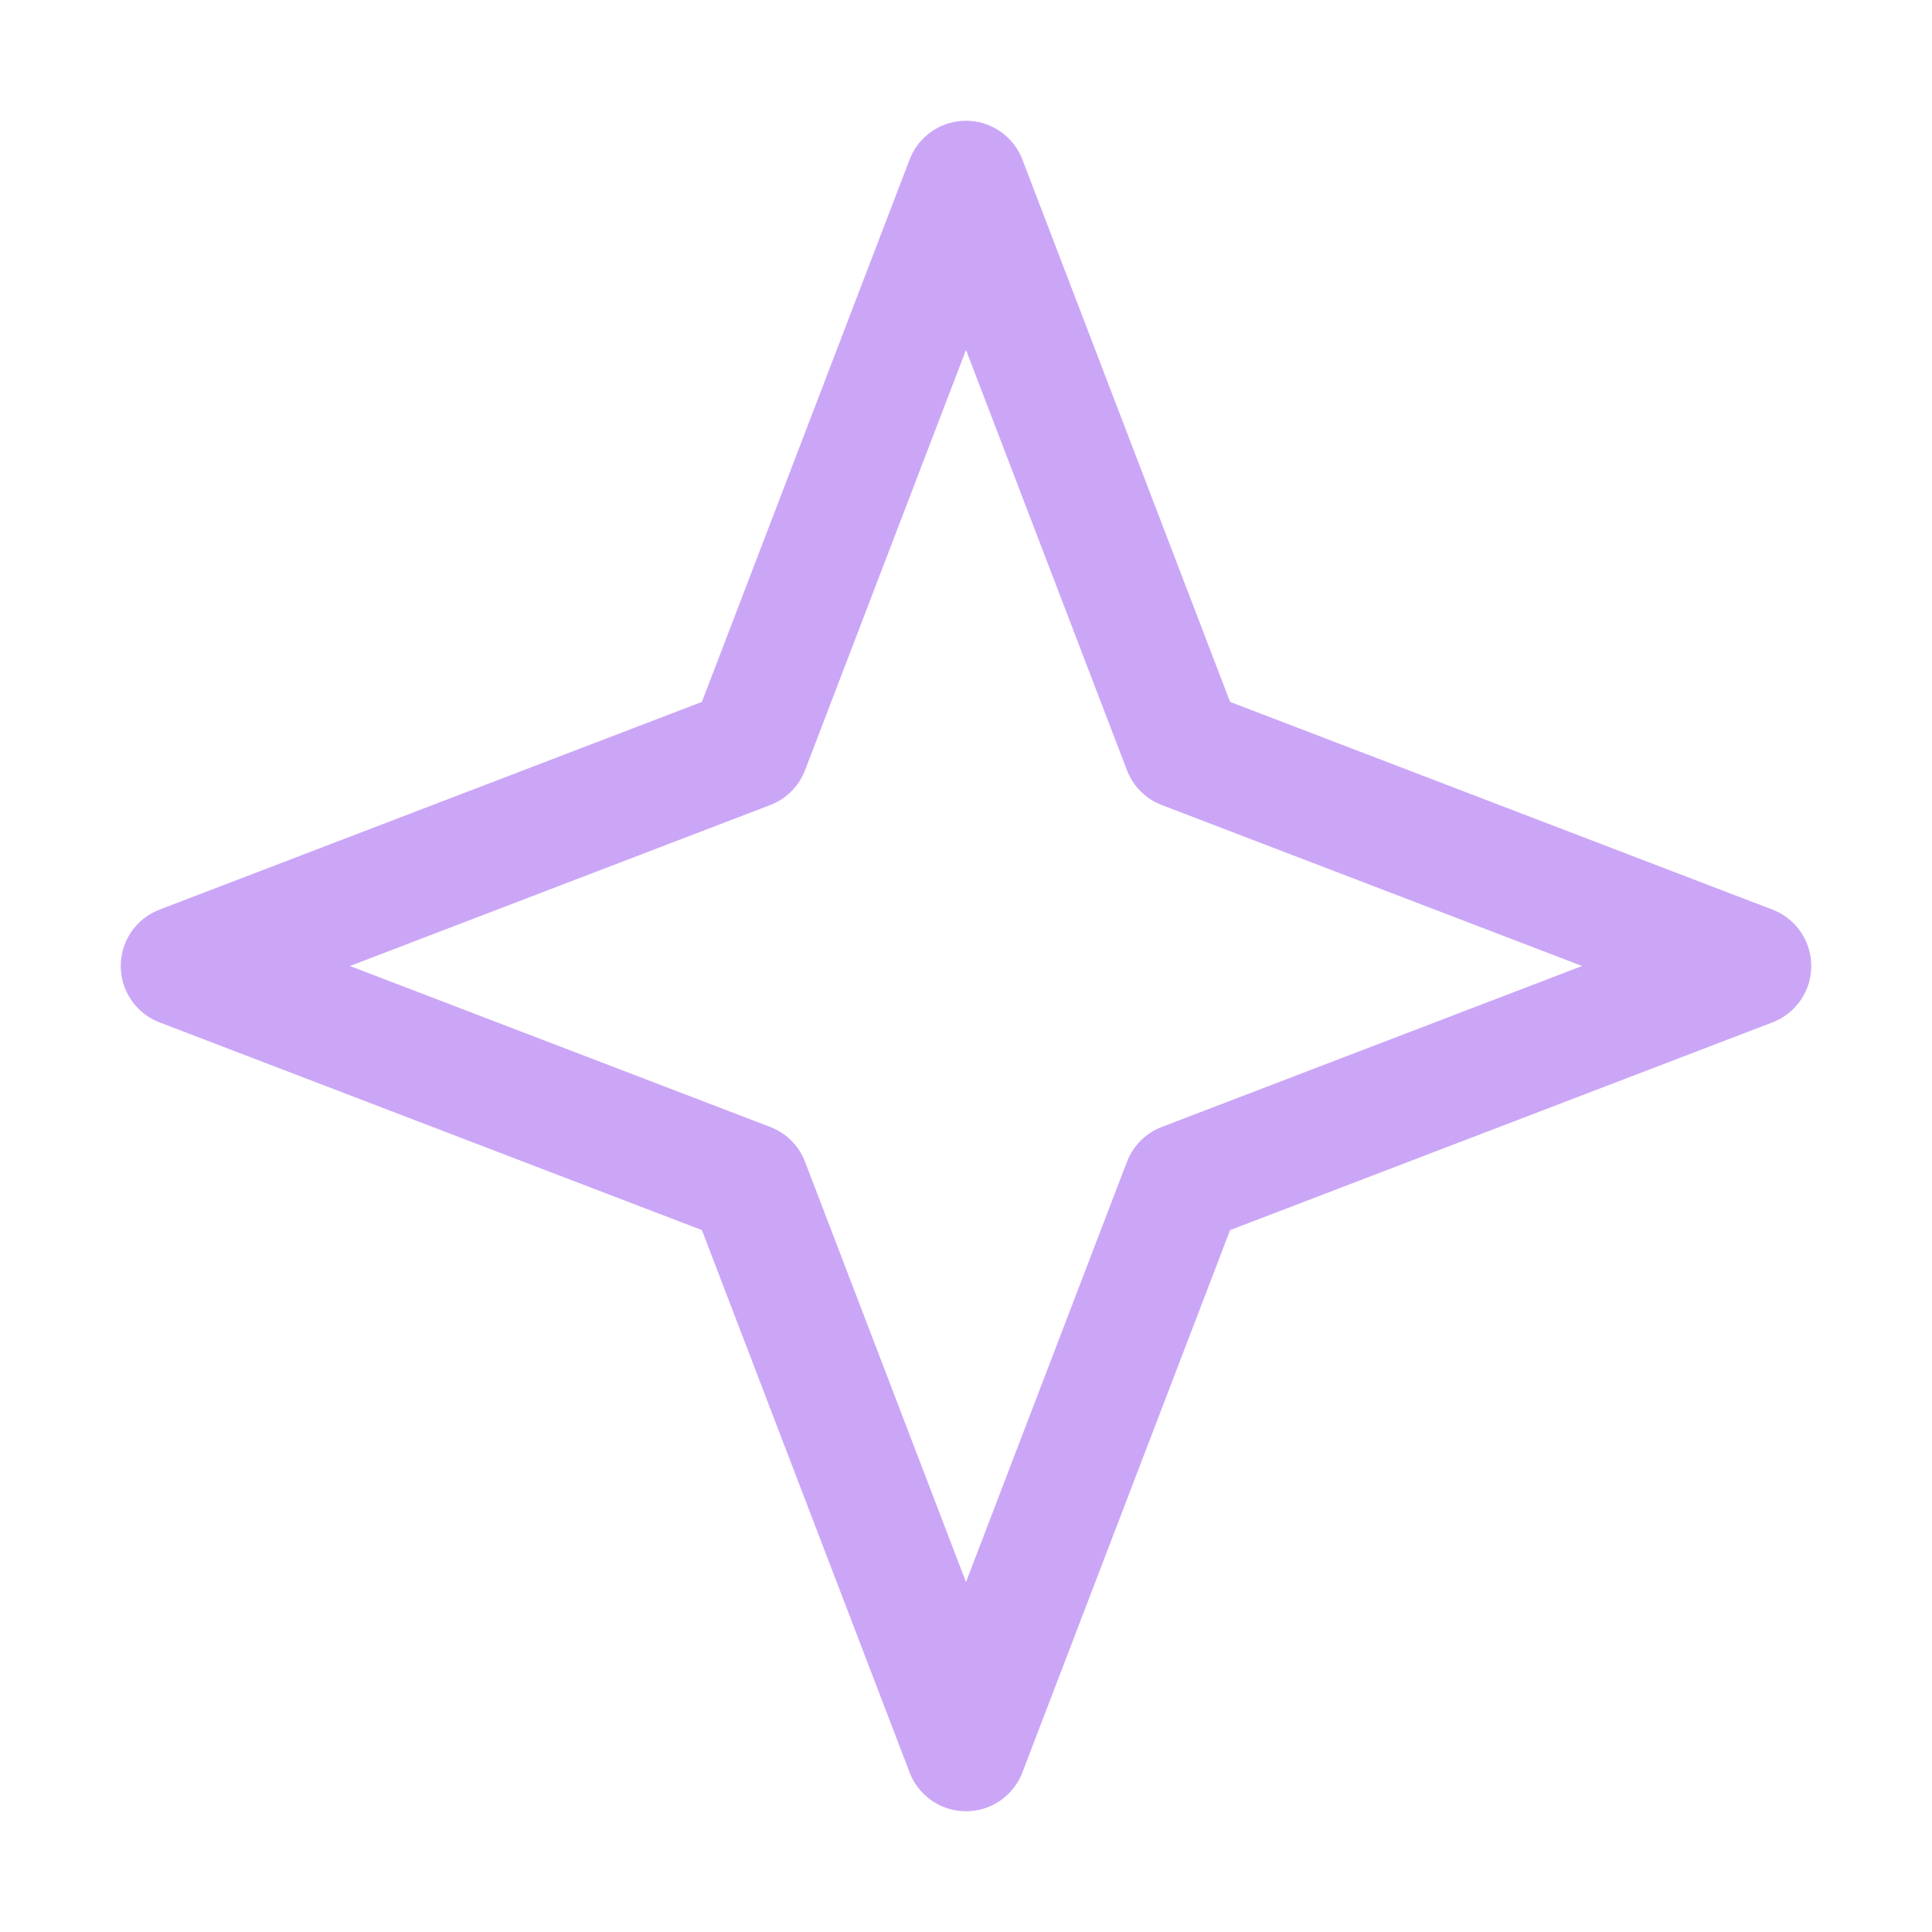
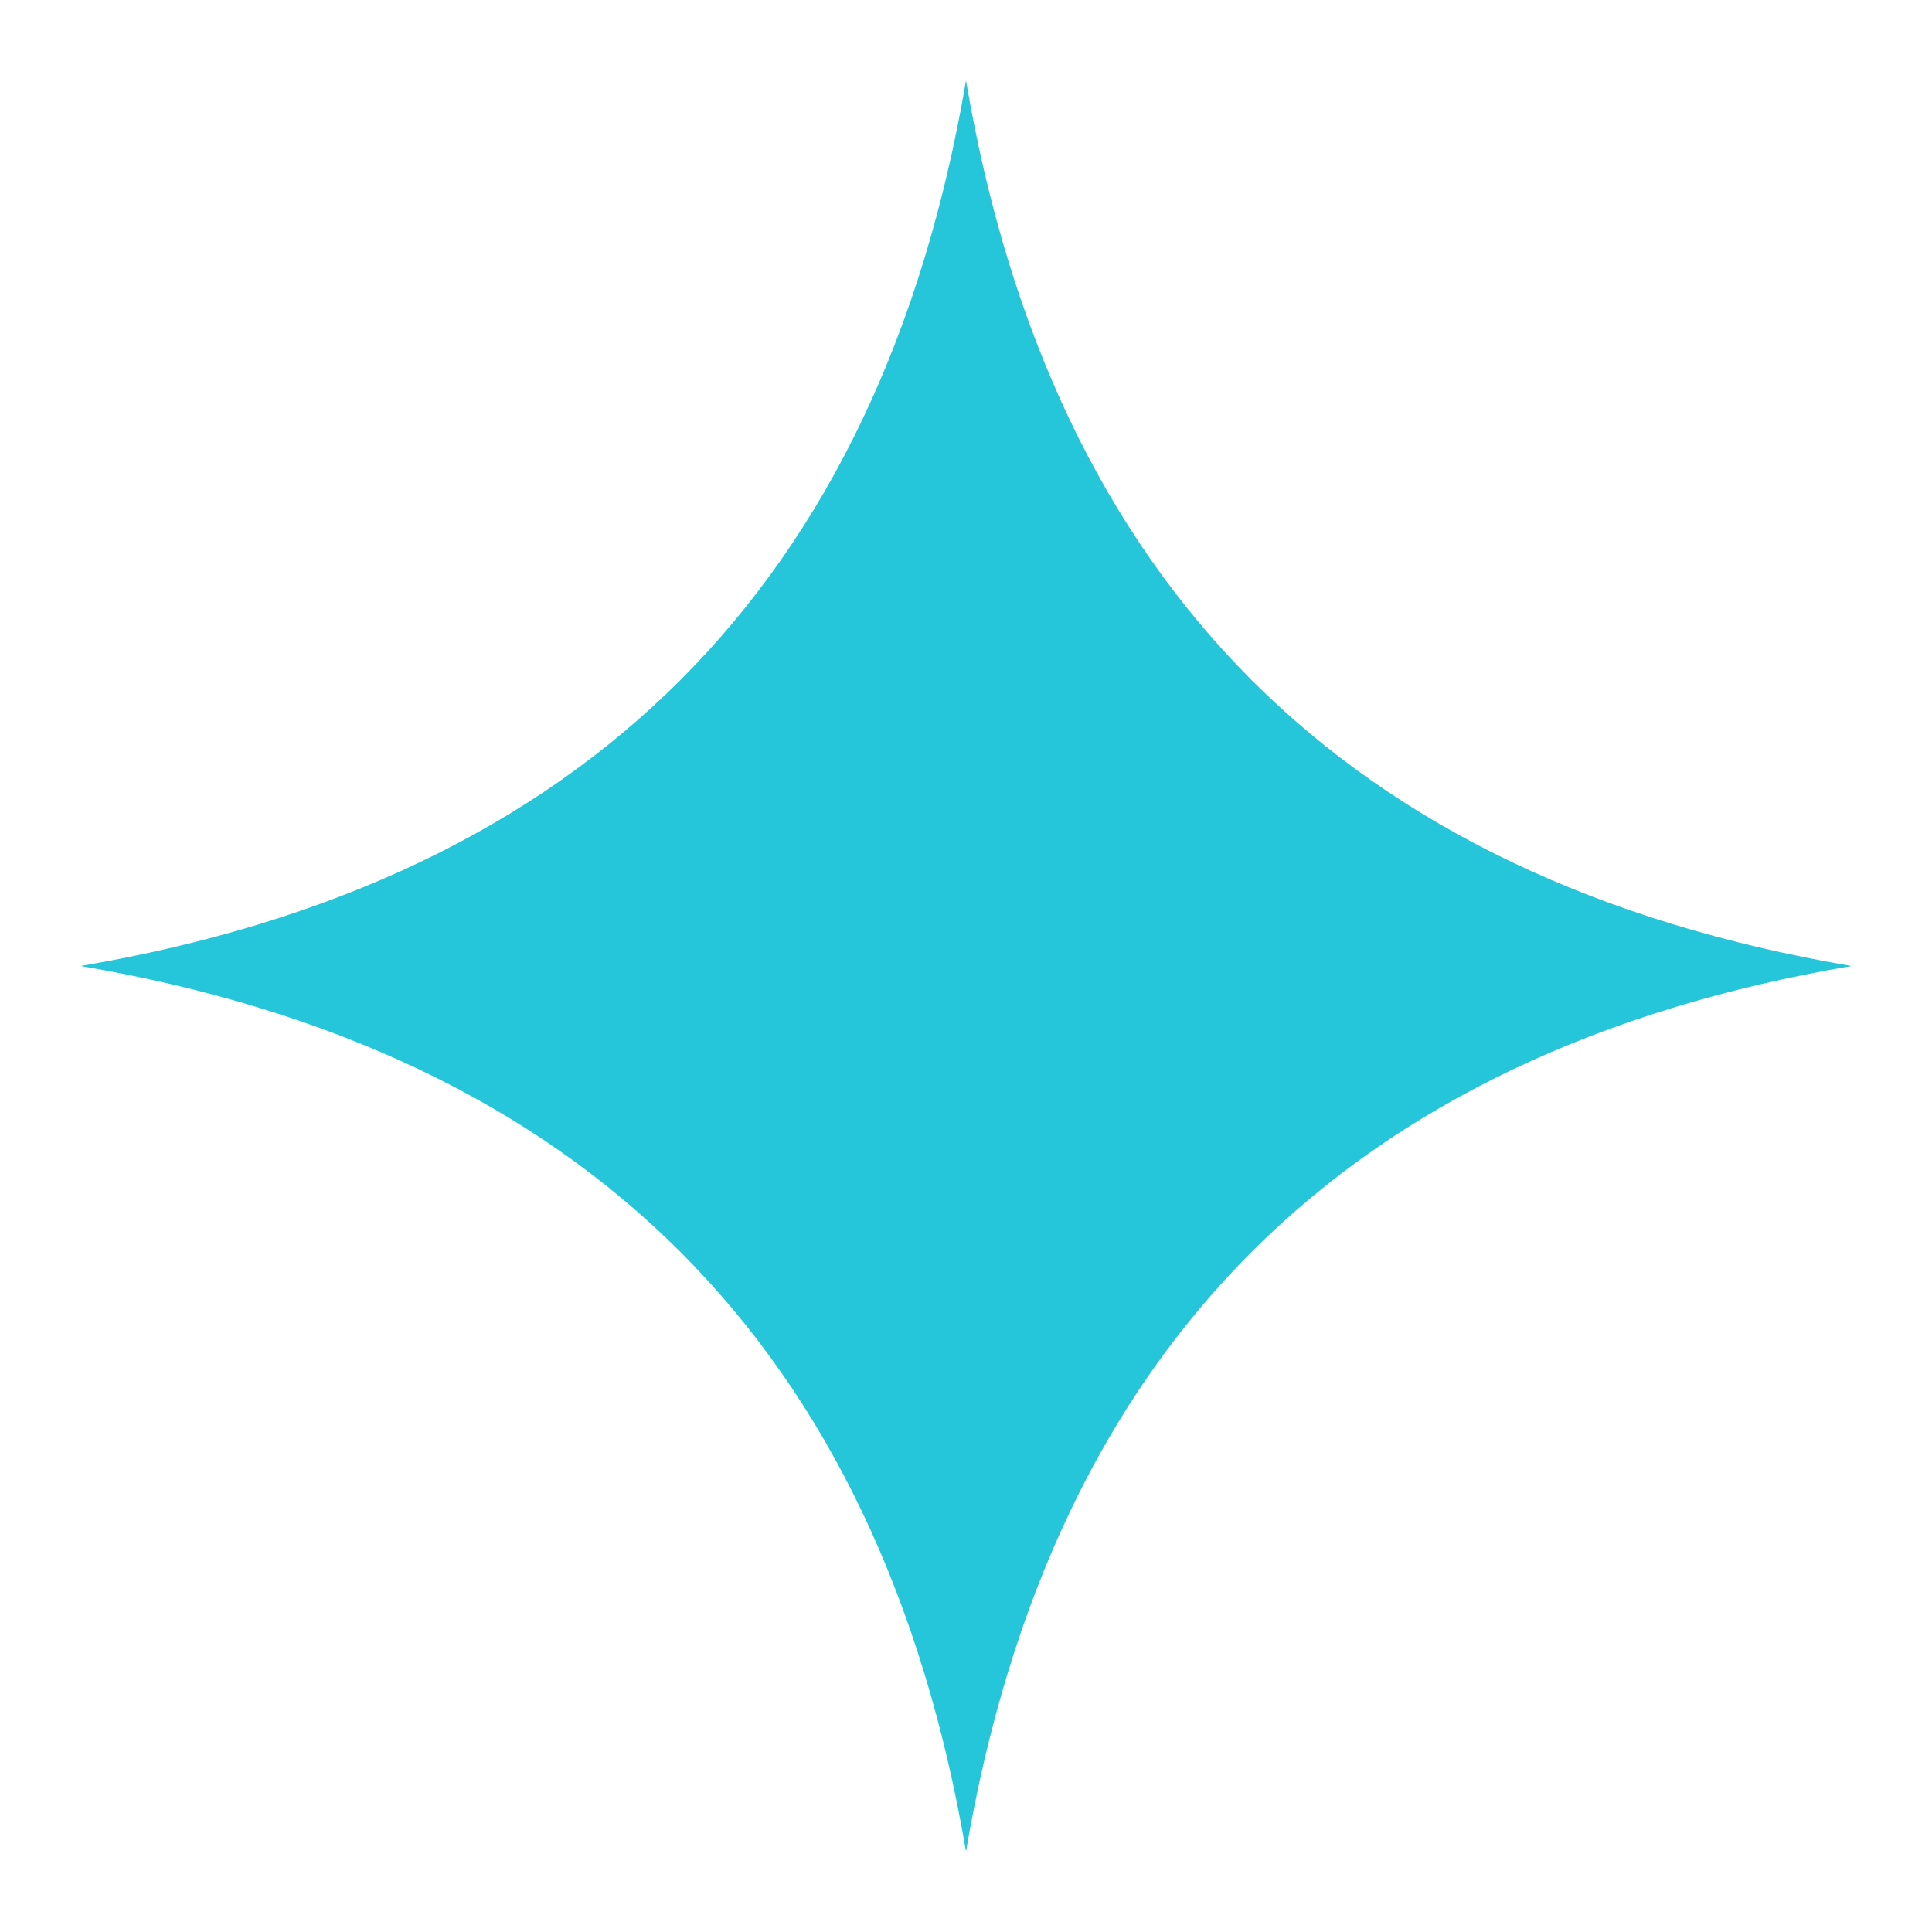
- <svg xmlns="http://www.w3.org/2000/svg" width="16" height="16" viewBox="0 0 16 16">
-   <g fill="none" stroke="#cba6f7" stroke-linecap="round" stroke-linejoin="round">
-     <path d="M8 1.5l1.8 4.7L14.5 8l-4.7 1.8L8 14.5l-1.8-4.7L1.5 8l4.7-1.8Z" />
-   </g>
+ <svg xmlns="http://www.w3.org/2000/svg" width="16" height="16" viewBox="0 0 24 24">
+   <path fill="#26C6DA" d="M12 1Q13.6 10.4 23 12Q13.6 13.6 12 23Q10.4 13.6 1 12Q10.4 10.4 12 1Z" />
</svg>
